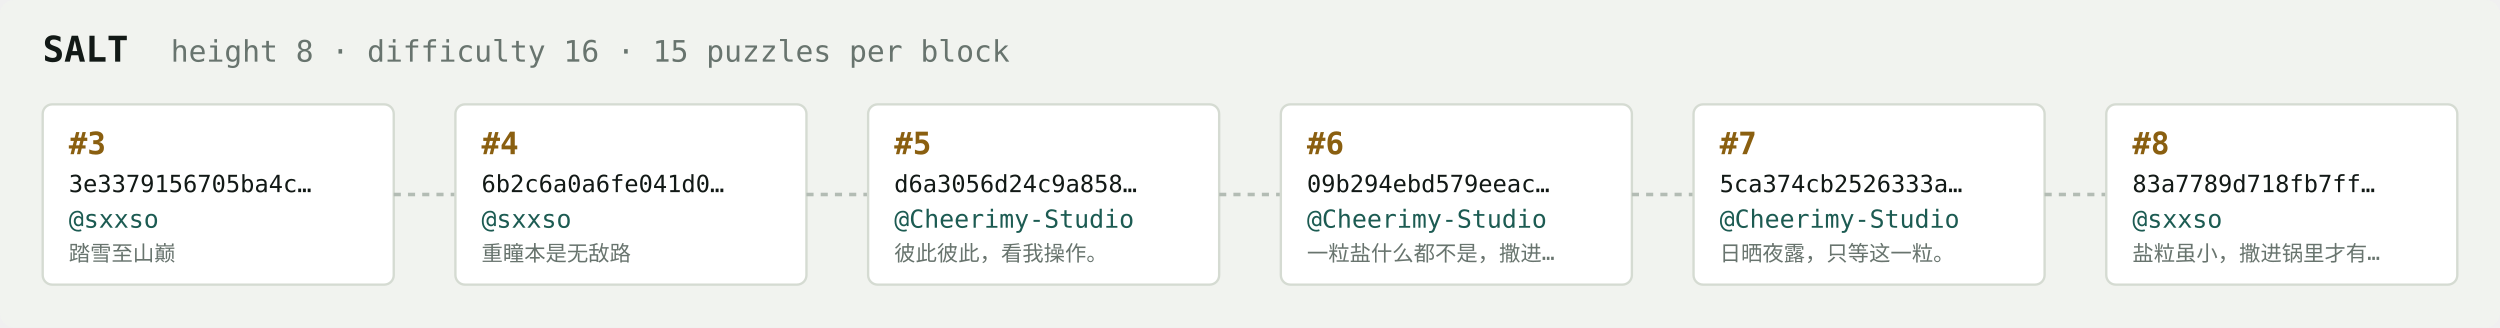
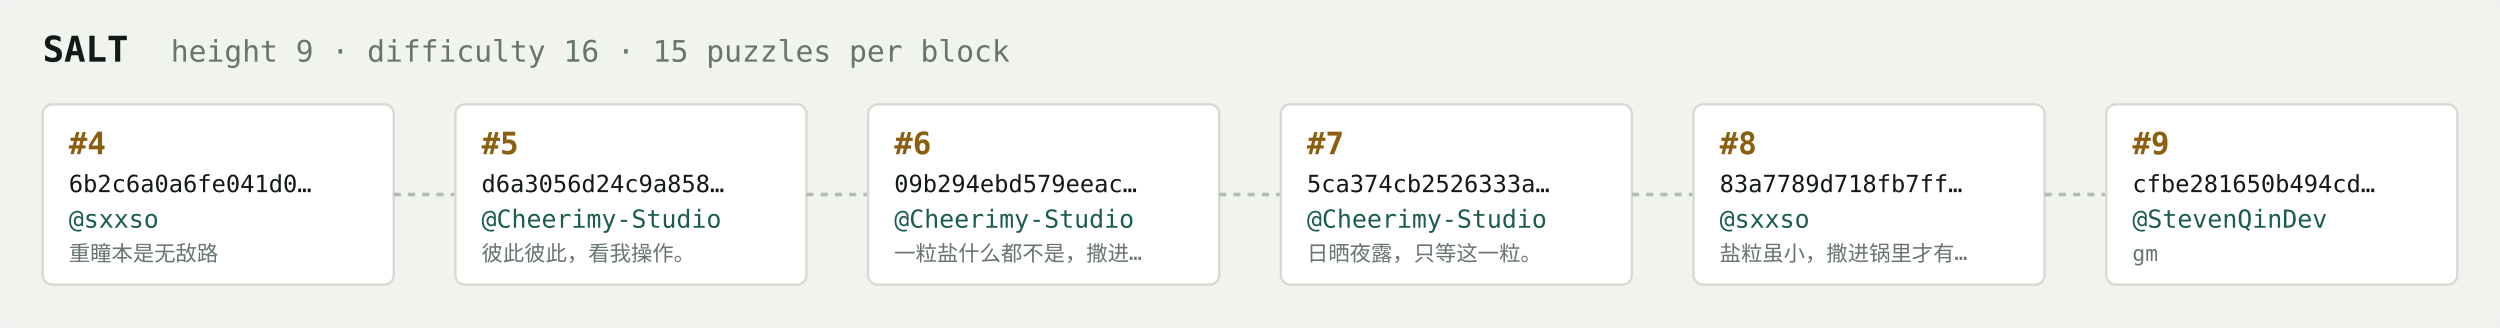
<svg xmlns="http://www.w3.org/2000/svg" width="1054" height="138" viewBox="0 0 1054 138" font-family="ui-monospace,SFMono-Regular,Menlo,monospace">
  <rect fill="#f1f3ef" width="1054" height="138" rx="6" />
  <text x="18" y="26" fill="#121916" font-size="15" font-weight="700">SALT</text>
-   <text x="72" y="26" fill="#68746e" font-size="12.5">height 8 · difficulty 16 · 15 puzzles per block</text>
+   <text x="72" y="26" fill="#68746e" font-size="12.5">height 9 · difficulty 16 · 15 puzzles per block</text>
  <rect x="18" y="44" width="148" height="76" rx="4" fill="#ffffff" stroke="#d5dbd2" stroke-width="1" />
-   <text x="29" y="65" fill="#8a5f10" font-size="13" font-weight="700">#3</text>
-   <text x="29" y="81" fill="#121916" font-size="10">3e3379156705ba4c…</text>
+   <text x="29" y="65" fill="#8a5f10" font-size="13" font-weight="700">#4</text>
+   <text x="29" y="81" fill="#121916" font-size="10">6b2c6a0a6fe041d0…</text>
  <text x="29" y="96" fill="#1c5b52" font-size="10.5">@sxxso</text>
-   <text x="29" y="110" fill="#68746e" font-size="9">踏雪至山巅</text>
+   <text x="29" y="110" fill="#68746e" font-size="9">重瞳本是无敌路</text>
  <line x1="166" y1="82.0" x2="192" y2="82.0" stroke="#b3bcb4" stroke-width="1.5" stroke-dasharray="3 3" />
  <rect x="192" y="44" width="148" height="76" rx="4" fill="#ffffff" stroke="#d5dbd2" stroke-width="1" />
-   <text x="203" y="65" fill="#8a5f10" font-size="13" font-weight="700">#4</text>
-   <text x="203" y="81" fill="#121916" font-size="10">6b2c6a0a6fe041d0…</text>
-   <text x="203" y="96" fill="#1c5b52" font-size="10.5">@sxxso</text>
-   <text x="203" y="110" fill="#68746e" font-size="9">重瞳本是无敌路</text>
+   <text x="203" y="65" fill="#8a5f10" font-size="13" font-weight="700">#5</text>
+   <text x="203" y="81" fill="#121916" font-size="10">d6a3056d24c9a858…</text>
+   <text x="203" y="96" fill="#1c5b52" font-size="10.5">@Cheerimy-Studio</text>
+   <text x="203" y="110" fill="#68746e" font-size="9">彼此彼此，看我操作。</text>
  <line x1="340" y1="82.0" x2="366" y2="82.0" stroke="#b3bcb4" stroke-width="1.5" stroke-dasharray="3 3" />
  <rect x="366" y="44" width="148" height="76" rx="4" fill="#ffffff" stroke="#d5dbd2" stroke-width="1" />
-   <text x="377" y="65" fill="#8a5f10" font-size="13" font-weight="700">#5</text>
-   <text x="377" y="81" fill="#121916" font-size="10">d6a3056d24c9a858…</text>
+   <text x="377" y="65" fill="#8a5f10" font-size="13" font-weight="700">#6</text>
+   <text x="377" y="81" fill="#121916" font-size="10">09b294ebd579eeac…</text>
  <text x="377" y="96" fill="#1c5b52" font-size="10.5">@Cheerimy-Studio</text>
-   <text x="377" y="110" fill="#68746e" font-size="9">彼此彼此，看我操作。</text>
+   <text x="377" y="110" fill="#68746e" font-size="9">一粒盐什么都不是，撒进…</text>
  <line x1="514" y1="82.0" x2="540" y2="82.0" stroke="#b3bcb4" stroke-width="1.5" stroke-dasharray="3 3" />
  <rect x="540" y="44" width="148" height="76" rx="4" fill="#ffffff" stroke="#d5dbd2" stroke-width="1" />
-   <text x="551" y="65" fill="#8a5f10" font-size="13" font-weight="700">#6</text>
-   <text x="551" y="81" fill="#121916" font-size="10">09b294ebd579eeac…</text>
+   <text x="551" y="65" fill="#8a5f10" font-size="13" font-weight="700">#7</text>
+   <text x="551" y="81" fill="#121916" font-size="10">5ca374cb2526333a…</text>
  <text x="551" y="96" fill="#1c5b52" font-size="10.5">@Cheerimy-Studio</text>
-   <text x="551" y="110" fill="#68746e" font-size="9">一粒盐什么都不是，撒进…</text>
+   <text x="551" y="110" fill="#68746e" font-size="9">日晒夜露，只等这一粒。</text>
  <line x1="688" y1="82.0" x2="714" y2="82.0" stroke="#b3bcb4" stroke-width="1.5" stroke-dasharray="3 3" />
  <rect x="714" y="44" width="148" height="76" rx="4" fill="#ffffff" stroke="#d5dbd2" stroke-width="1" />
-   <text x="725" y="65" fill="#8a5f10" font-size="13" font-weight="700">#7</text>
-   <text x="725" y="81" fill="#121916" font-size="10">5ca374cb2526333a…</text>
-   <text x="725" y="96" fill="#1c5b52" font-size="10.5">@Cheerimy-Studio</text>
-   <text x="725" y="110" fill="#68746e" font-size="9">日晒夜露，只等这一粒。</text>
+   <text x="725" y="65" fill="#8a5f10" font-size="13" font-weight="700">#8</text>
+   <text x="725" y="81" fill="#121916" font-size="10">83a7789d718fb7ff…</text>
+   <text x="725" y="96" fill="#1c5b52" font-size="10.5">@sxxso</text>
+   <text x="725" y="110" fill="#68746e" font-size="9">盐粒虽小，撒进锅里才有…</text>
  <line x1="862" y1="82.0" x2="888" y2="82.0" stroke="#b3bcb4" stroke-width="1.5" stroke-dasharray="3 3" />
  <rect x="888" y="44" width="148" height="76" rx="4" fill="#ffffff" stroke="#d5dbd2" stroke-width="1" />
-   <text x="899" y="65" fill="#8a5f10" font-size="13" font-weight="700">#8</text>
-   <text x="899" y="81" fill="#121916" font-size="10">83a7789d718fb7ff…</text>
-   <text x="899" y="96" fill="#1c5b52" font-size="10.5">@sxxso</text>
-   <text x="899" y="110" fill="#68746e" font-size="9">盐粒虽小，撒进锅里才有…</text>
+   <text x="899" y="65" fill="#8a5f10" font-size="13" font-weight="700">#9</text>
+   <text x="899" y="81" fill="#121916" font-size="10">cfbe281650b494cd…</text>
+   <text x="899" y="96" fill="#1c5b52" font-size="10.5">@StevenQinDev</text>
+   <text x="899" y="110" fill="#68746e" font-size="9">gm</text>
</svg>
